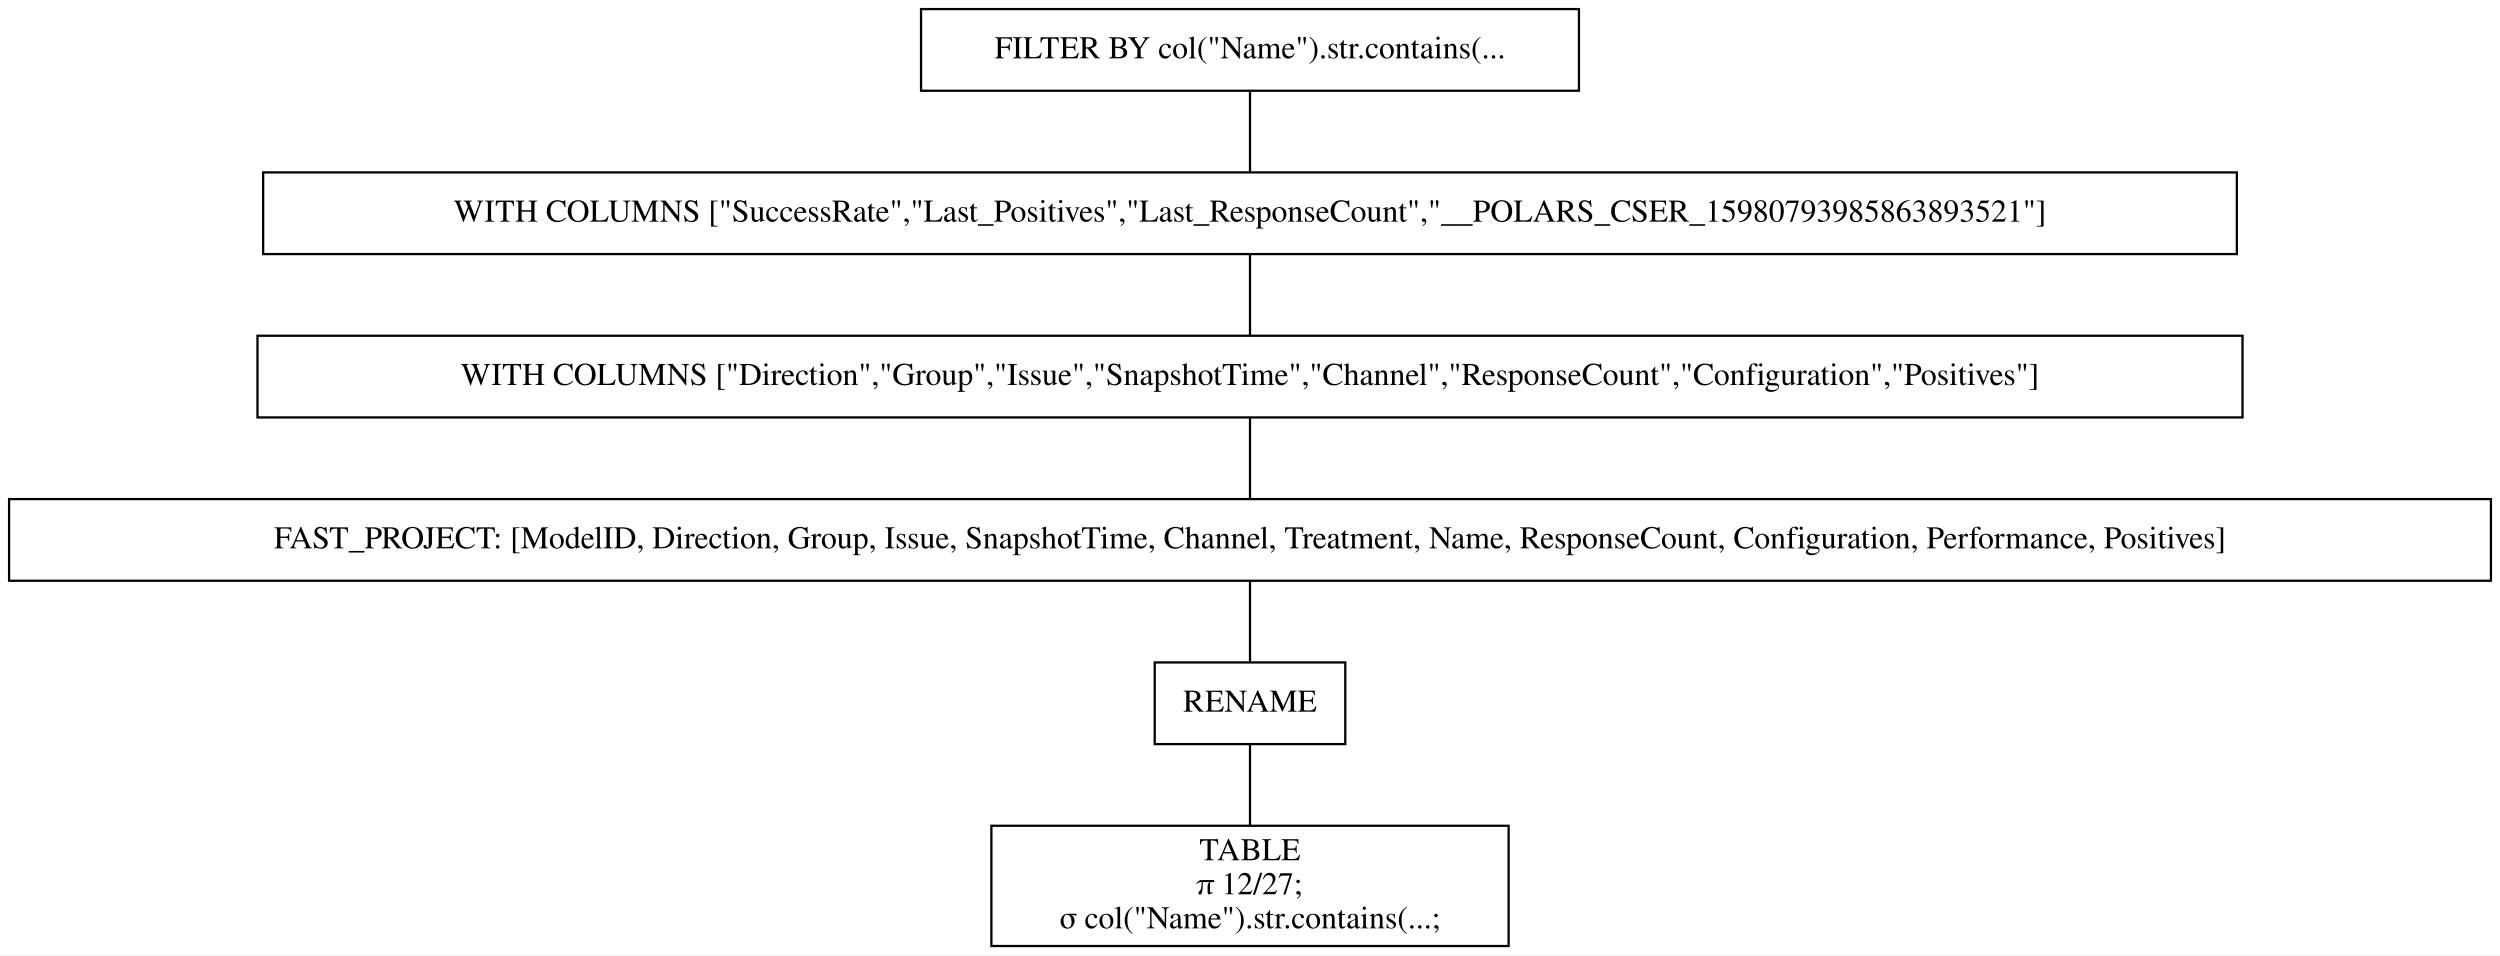
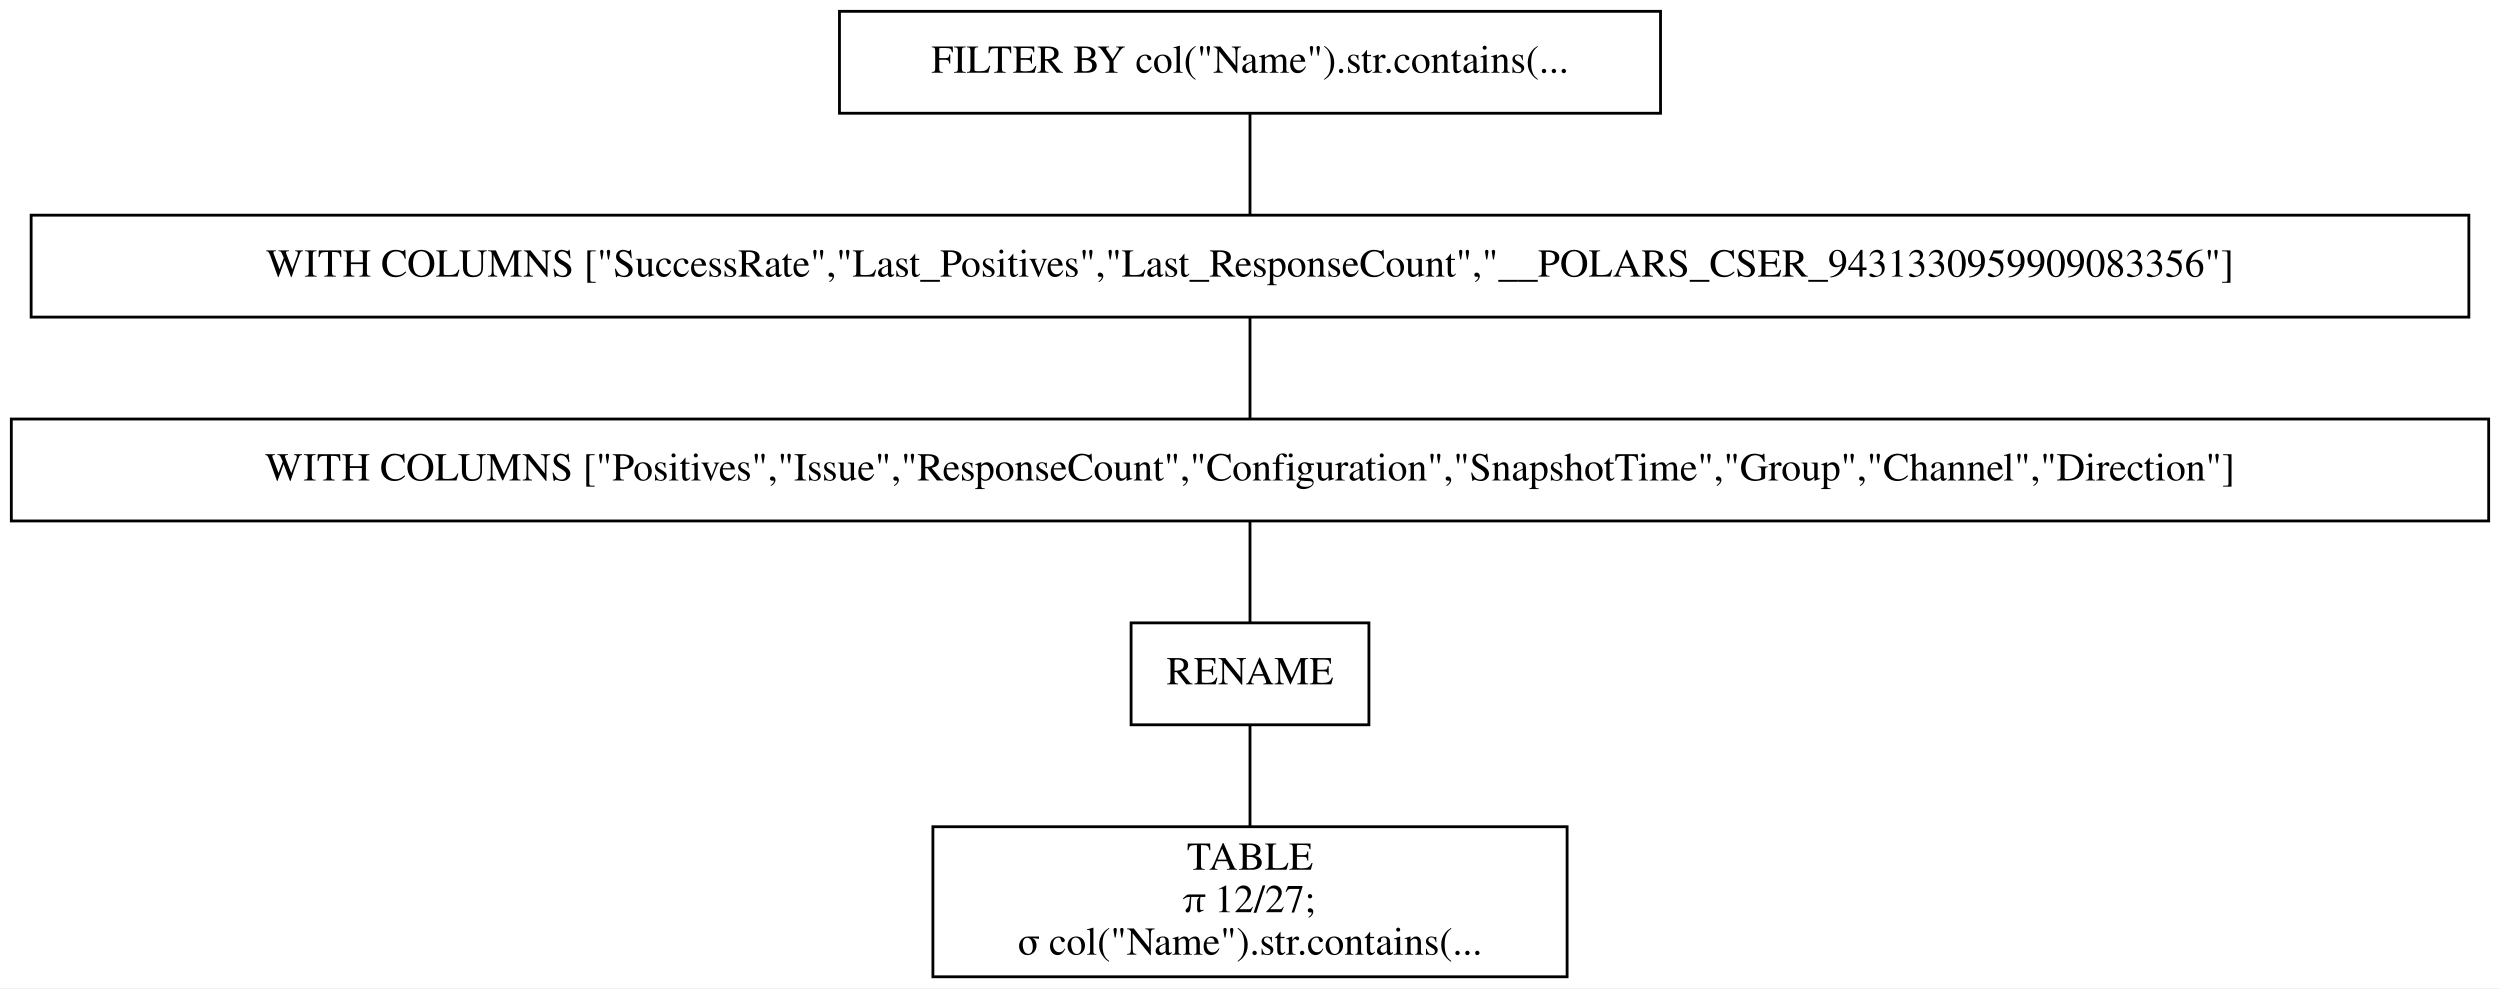
- <svg xmlns="http://www.w3.org/2000/svg" width="1102pt" height="421pt" viewBox="0.00 0.00 1102.00 421.00">
-   <g id="graph0" class="graph" transform="scale(1 1) rotate(0) translate(4 417)">
-     <polygon fill="white" stroke="transparent" points="-4,4 -4,-417 1098,-417 1098,4 -4,4" />
+ <svg xmlns="http://www.w3.org/2000/svg" width="883pt" height="349pt" viewBox="0.00 0.00 883.00 349.00">
+   <g id="graph0" class="graph" transform="scale(1 1) rotate(0) translate(4 345)">
+     <polygon fill="white" stroke="transparent" points="-4,4 -4,-345 879,-345 879,4 -4,4" />
    <g id="node1" class="node">
-       <polygon fill="none" stroke="black" points="692,-413 402,-413 402,-377 692,-377 692,-413" />
-       <text text-anchor="middle" x="547" y="-391.3" font-family="Times,serif" font-size="14.00">FILTER BY col("Name").str.contains(...</text>
+       <polygon fill="none" stroke="black" points="582.5,-341 292.5,-341 292.5,-305 582.5,-305 582.5,-341" />
+       <text text-anchor="middle" x="437.5" y="-319.3" font-family="Times,serif" font-size="14.00">FILTER BY col("Name").str.contains(...</text>
    </g>
    <g id="node2" class="node">
-       <polygon fill="none" stroke="black" points="982,-341 112,-341 112,-305 982,-305 982,-341" />
-       <text text-anchor="middle" x="547" y="-319.3" font-family="Times,serif" font-size="14.00">WITH COLUMNS ["SuccessRate","Last_Positives","Last_ResponseCount","__POLARS_CSER_15980793985863893521"]</text>
+       <polygon fill="none" stroke="black" points="868,-269 7,-269 7,-233 868,-233 868,-269" />
+       <text text-anchor="middle" x="437.5" y="-247.3" font-family="Times,serif" font-size="14.00">WITH COLUMNS ["SuccessRate","Last_Positives","Last_ResponseCount","__POLARS_CSER_9431330959909083356"]</text>
    </g>
    <g id="edge1" class="edge">
-       <path fill="none" stroke="black" d="M547,-376.7C547,-365.85 547,-351.92 547,-341.1" />
+       <path fill="none" stroke="black" d="M437.5,-304.7C437.5,-293.85 437.5,-279.92 437.5,-269.1" />
    </g>
    <g id="node3" class="node">
-       <polygon fill="none" stroke="black" points="984.5,-269 109.5,-269 109.5,-233 984.5,-233 984.5,-269" />
-       <text text-anchor="middle" x="547" y="-247.3" font-family="Times,serif" font-size="14.00">WITH COLUMNS ["Direction","Group","Issue","SnapshotTime","Channel","ResponseCount","Configuration","Positives"]</text>
+       <polygon fill="none" stroke="black" points="875,-197 0,-197 0,-161 875,-161 875,-197" />
+       <text text-anchor="middle" x="437.5" y="-175.3" font-family="Times,serif" font-size="14.00">WITH COLUMNS ["Positives","Issue","ResponseCount","Configuration","SnapshotTime","Group","Channel","Direction"]</text>
    </g>
    <g id="edge2" class="edge">
-       <path fill="none" stroke="black" d="M547,-304.7C547,-293.85 547,-279.92 547,-269.1" />
+       <path fill="none" stroke="black" d="M437.5,-232.7C437.5,-221.85 437.5,-207.92 437.5,-197.1" />
    </g>
    <g id="node4" class="node">
-       <polygon fill="none" stroke="black" points="1094,-197 0,-197 0,-161 1094,-161 1094,-197" />
-       <text text-anchor="middle" x="547" y="-175.3" font-family="Times,serif" font-size="14.00">FAST_PROJECT: [ModelID, Direction, Group, Issue, SnapshotTime, Channel, Treatment, Name, ResponseCount, Configuration, Performance, Positives]</text>
+       <polygon fill="none" stroke="black" points="479.5,-125 395.5,-125 395.5,-89 479.5,-89 479.5,-125" />
+       <text text-anchor="middle" x="437.5" y="-103.3" font-family="Times,serif" font-size="14.00">RENAME</text>
    </g>
    <g id="edge3" class="edge">
-       <path fill="none" stroke="black" d="M547,-232.7C547,-221.85 547,-207.92 547,-197.1" />
+       <path fill="none" stroke="black" d="M437.5,-160.7C437.5,-149.85 437.5,-135.92 437.5,-125.1" />
    </g>
    <g id="node5" class="node">
-       <polygon fill="none" stroke="black" points="589,-125 505,-125 505,-89 589,-89 589,-125" />
-       <text text-anchor="middle" x="547" y="-103.3" font-family="Times,serif" font-size="14.00">RENAME</text>
+       <polygon fill="none" stroke="black" points="549.5,-53 325.5,-53 325.5,0 549.5,0 549.5,-53" />
+       <text text-anchor="middle" x="437.5" y="-37.8" font-family="Times,serif" font-size="14.00">TABLE</text>
+       <text text-anchor="middle" x="437.5" y="-22.8" font-family="Times,serif" font-size="14.00">π 12/27;</text>
+       <text text-anchor="middle" x="437.5" y="-7.8" font-family="Times,serif" font-size="14.00">σ col("Name").str.contains(...</text>
    </g>
    <g id="edge4" class="edge">
-       <path fill="none" stroke="black" d="M547,-160.7C547,-149.85 547,-135.92 547,-125.1" />
-     </g>
-     <g id="node6" class="node">
-       <polygon fill="none" stroke="black" points="661,-53 433,-53 433,0 661,0 661,-53" />
-       <text text-anchor="middle" x="547" y="-37.8" font-family="Times,serif" font-size="14.00">TABLE</text>
-       <text text-anchor="middle" x="547" y="-22.8" font-family="Times,serif" font-size="14.00">π 12/27;</text>
-       <text text-anchor="middle" x="547" y="-7.8" font-family="Times,serif" font-size="14.00">σ col("Name").str.contains(...;</text>
-     </g>
-     <g id="edge5" class="edge">
-       <path fill="none" stroke="black" d="M547,-88.97C547,-78.51 547,-64.9 547,-53.16" />
+       <path fill="none" stroke="black" d="M437.5,-88.97C437.5,-78.51 437.5,-64.9 437.5,-53.16" />
    </g>
  </g>
</svg>
